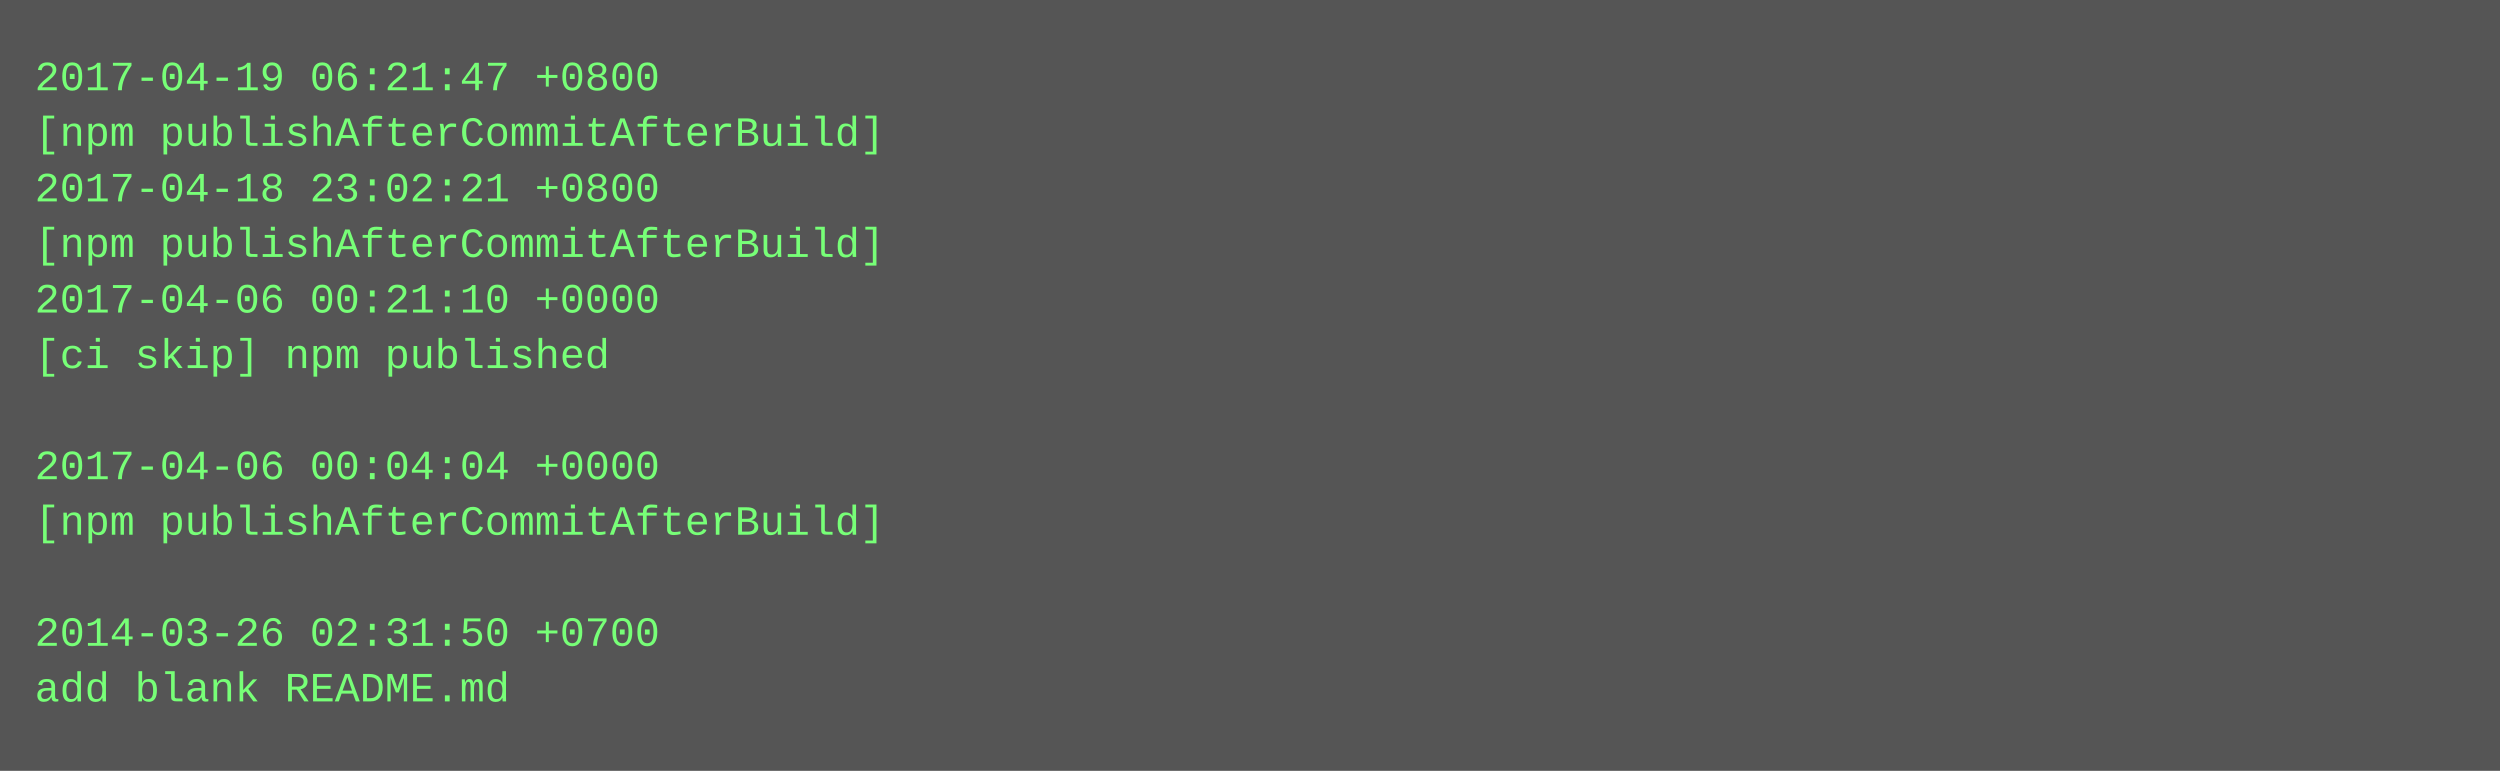
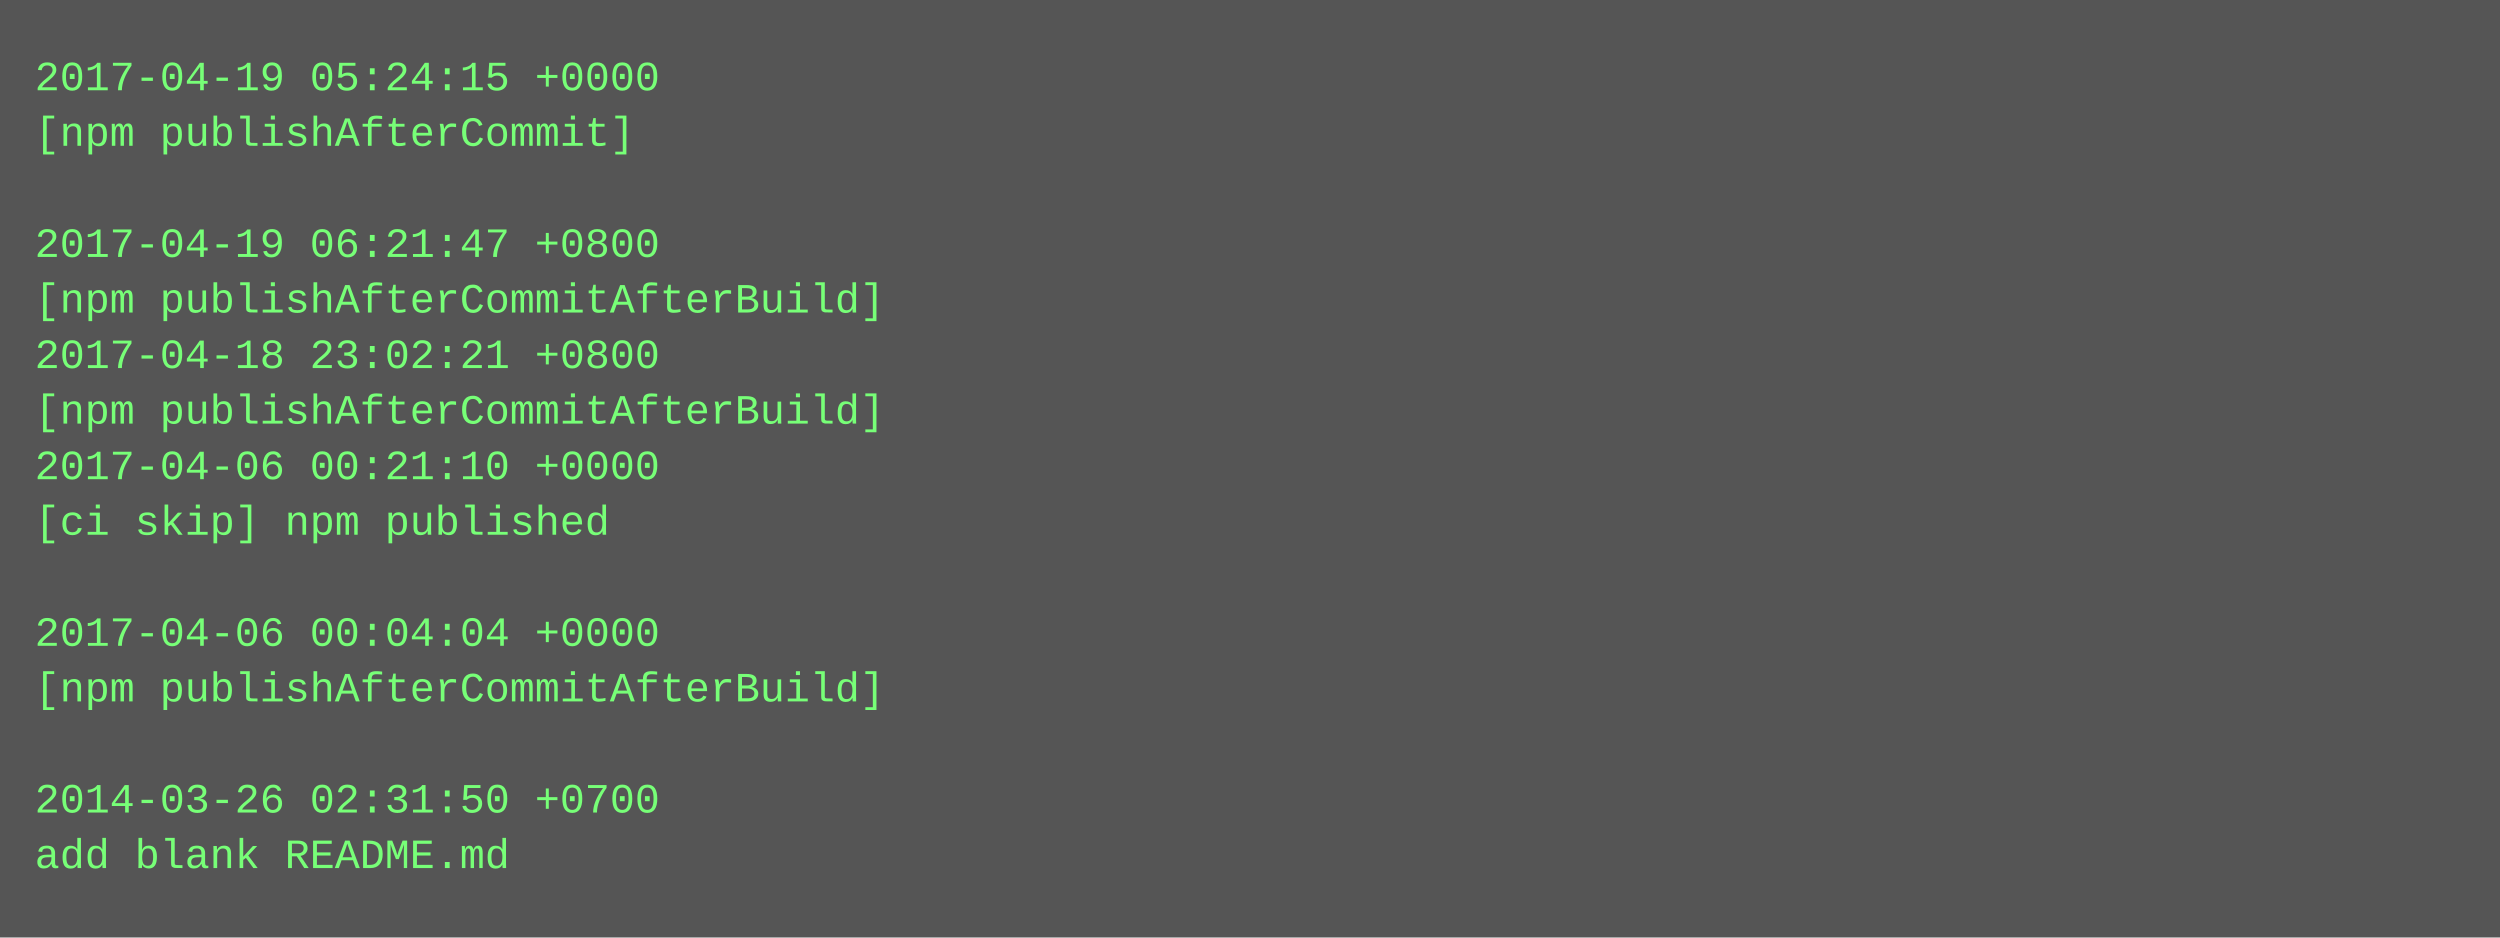
- <svg xmlns="http://www.w3.org/2000/svg" height="222" width="720">
-   <rect height="222" fill="#555" width="720" />
+ <svg xmlns="http://www.w3.org/2000/svg" height="270" width="720">
+   <rect height="270" fill="#555" width="720" />
  <text fill="#7f7" font-family="Courier New" font-size="12" xml:space="preserve">
-     <tspan x="10" y="26">2017-04-19 06:21:47 +0800</tspan>
-     <tspan x="10" y="42">[npm publishAfterCommitAfterBuild]</tspan>
-     <tspan x="10" y="58">2017-04-18 23:02:21 +0800</tspan>
-     <tspan x="10" y="74">[npm publishAfterCommitAfterBuild]</tspan>
-     <tspan x="10" y="90">2017-04-06 00:21:10 +0000</tspan>
-     <tspan x="10" y="106">[ci skip] npm published</tspan>
-     <tspan x="10" y="122" />
-     <tspan x="10" y="138">2017-04-06 00:04:04 +0000</tspan>
-     <tspan x="10" y="154">[npm publishAfterCommitAfterBuild]</tspan>
+     <tspan x="10" y="26">2017-04-19 05:24:15 +0000</tspan>
+     <tspan x="10" y="42">[npm publishAfterCommit]</tspan>
+     <tspan x="10" y="58" />
+     <tspan x="10" y="74">2017-04-19 06:21:47 +0800</tspan>
+     <tspan x="10" y="90">[npm publishAfterCommitAfterBuild]</tspan>
+     <tspan x="10" y="106">2017-04-18 23:02:21 +0800</tspan>
+     <tspan x="10" y="122">[npm publishAfterCommitAfterBuild]</tspan>
+     <tspan x="10" y="138">2017-04-06 00:21:10 +0000</tspan>
+     <tspan x="10" y="154">[ci skip] npm published</tspan>
    <tspan x="10" y="170" />
-     <tspan x="10" y="186">2014-03-26 02:31:50 +0700</tspan>
-     <tspan x="10" y="202">add blank README.md</tspan>
+     <tspan x="10" y="186">2017-04-06 00:04:04 +0000</tspan>
+     <tspan x="10" y="202">[npm publishAfterCommitAfterBuild]</tspan>
+     <tspan x="10" y="218" />
+     <tspan x="10" y="234">2014-03-26 02:31:50 +0700</tspan>
+     <tspan x="10" y="250">add blank README.md</tspan>
  </text>
</svg>
